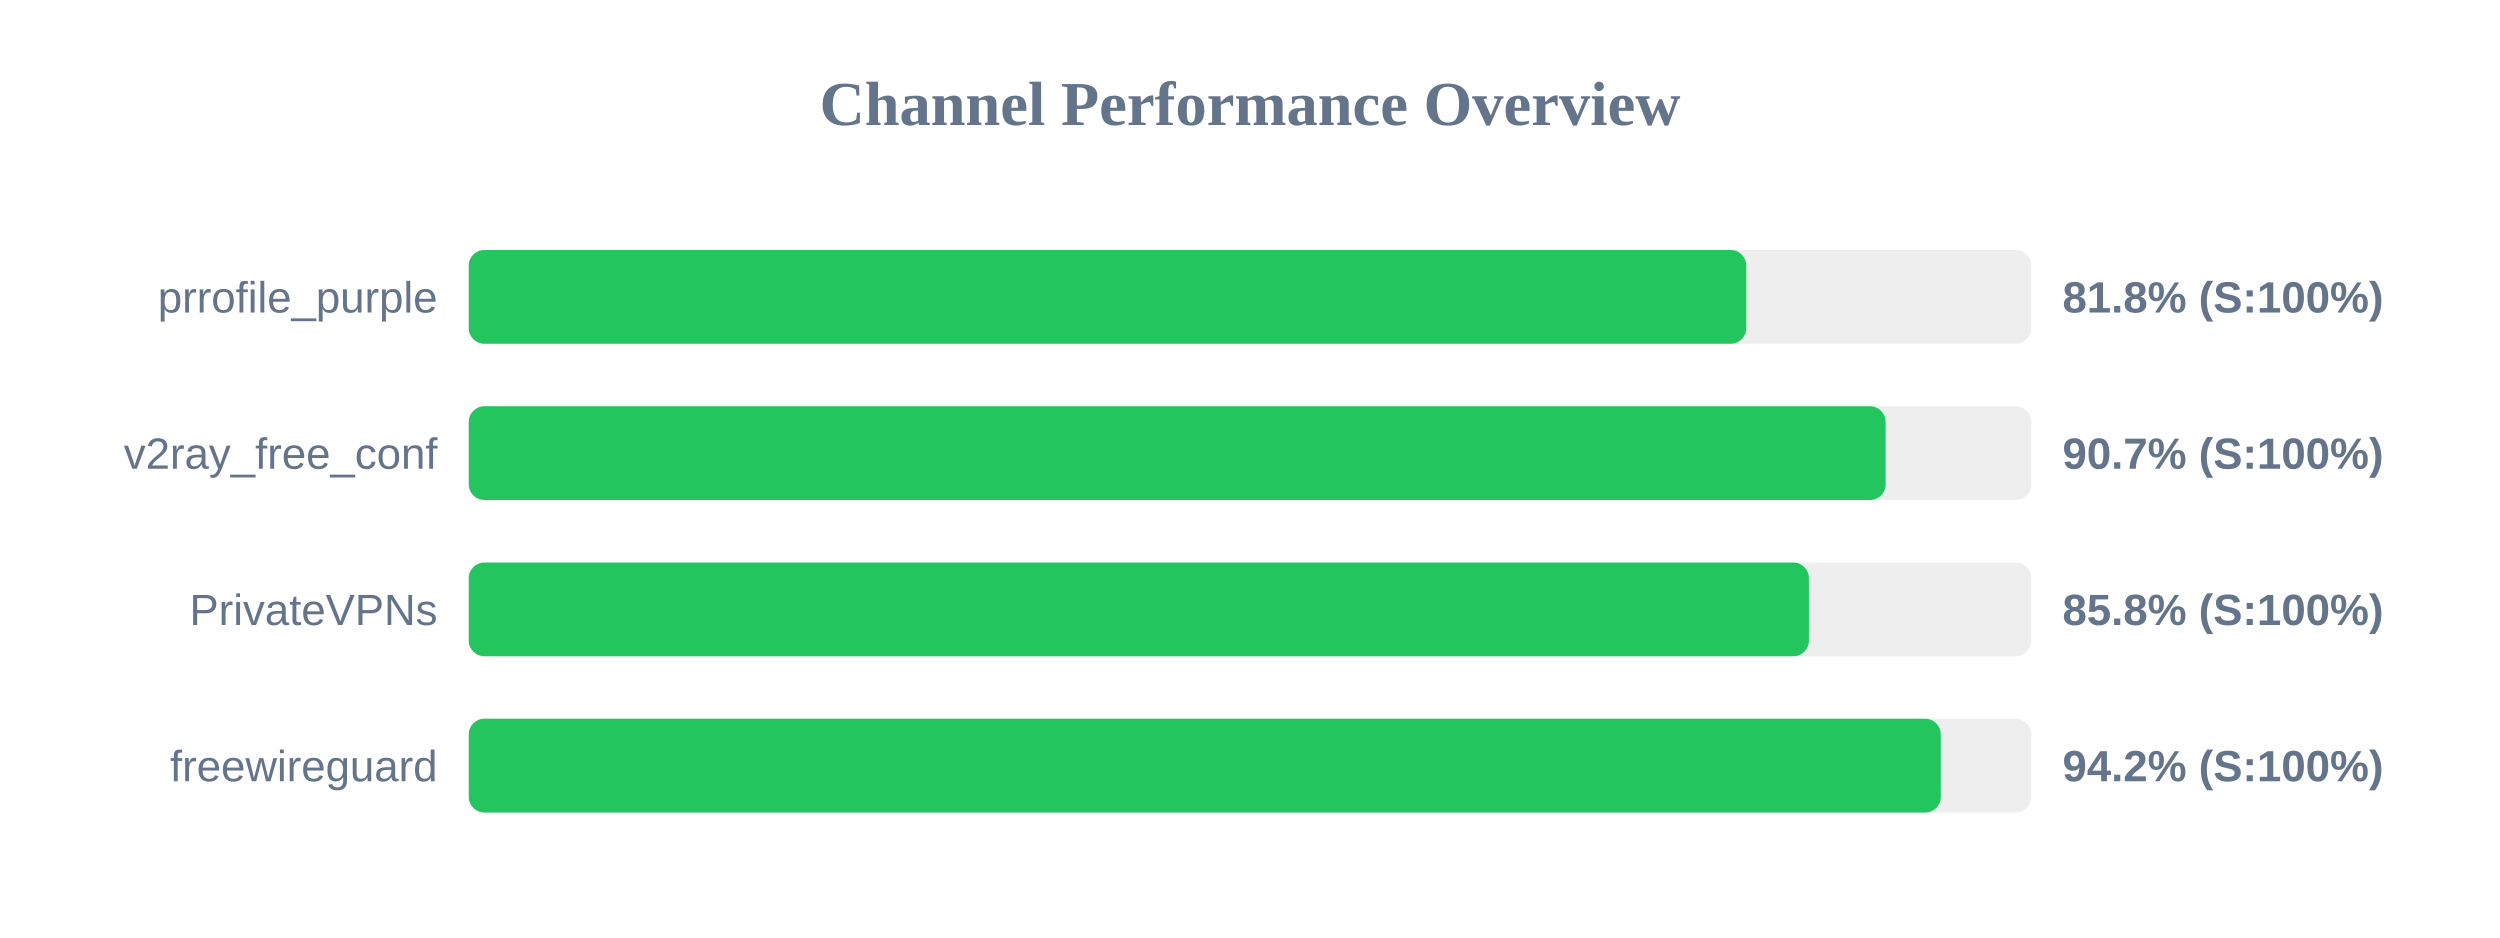
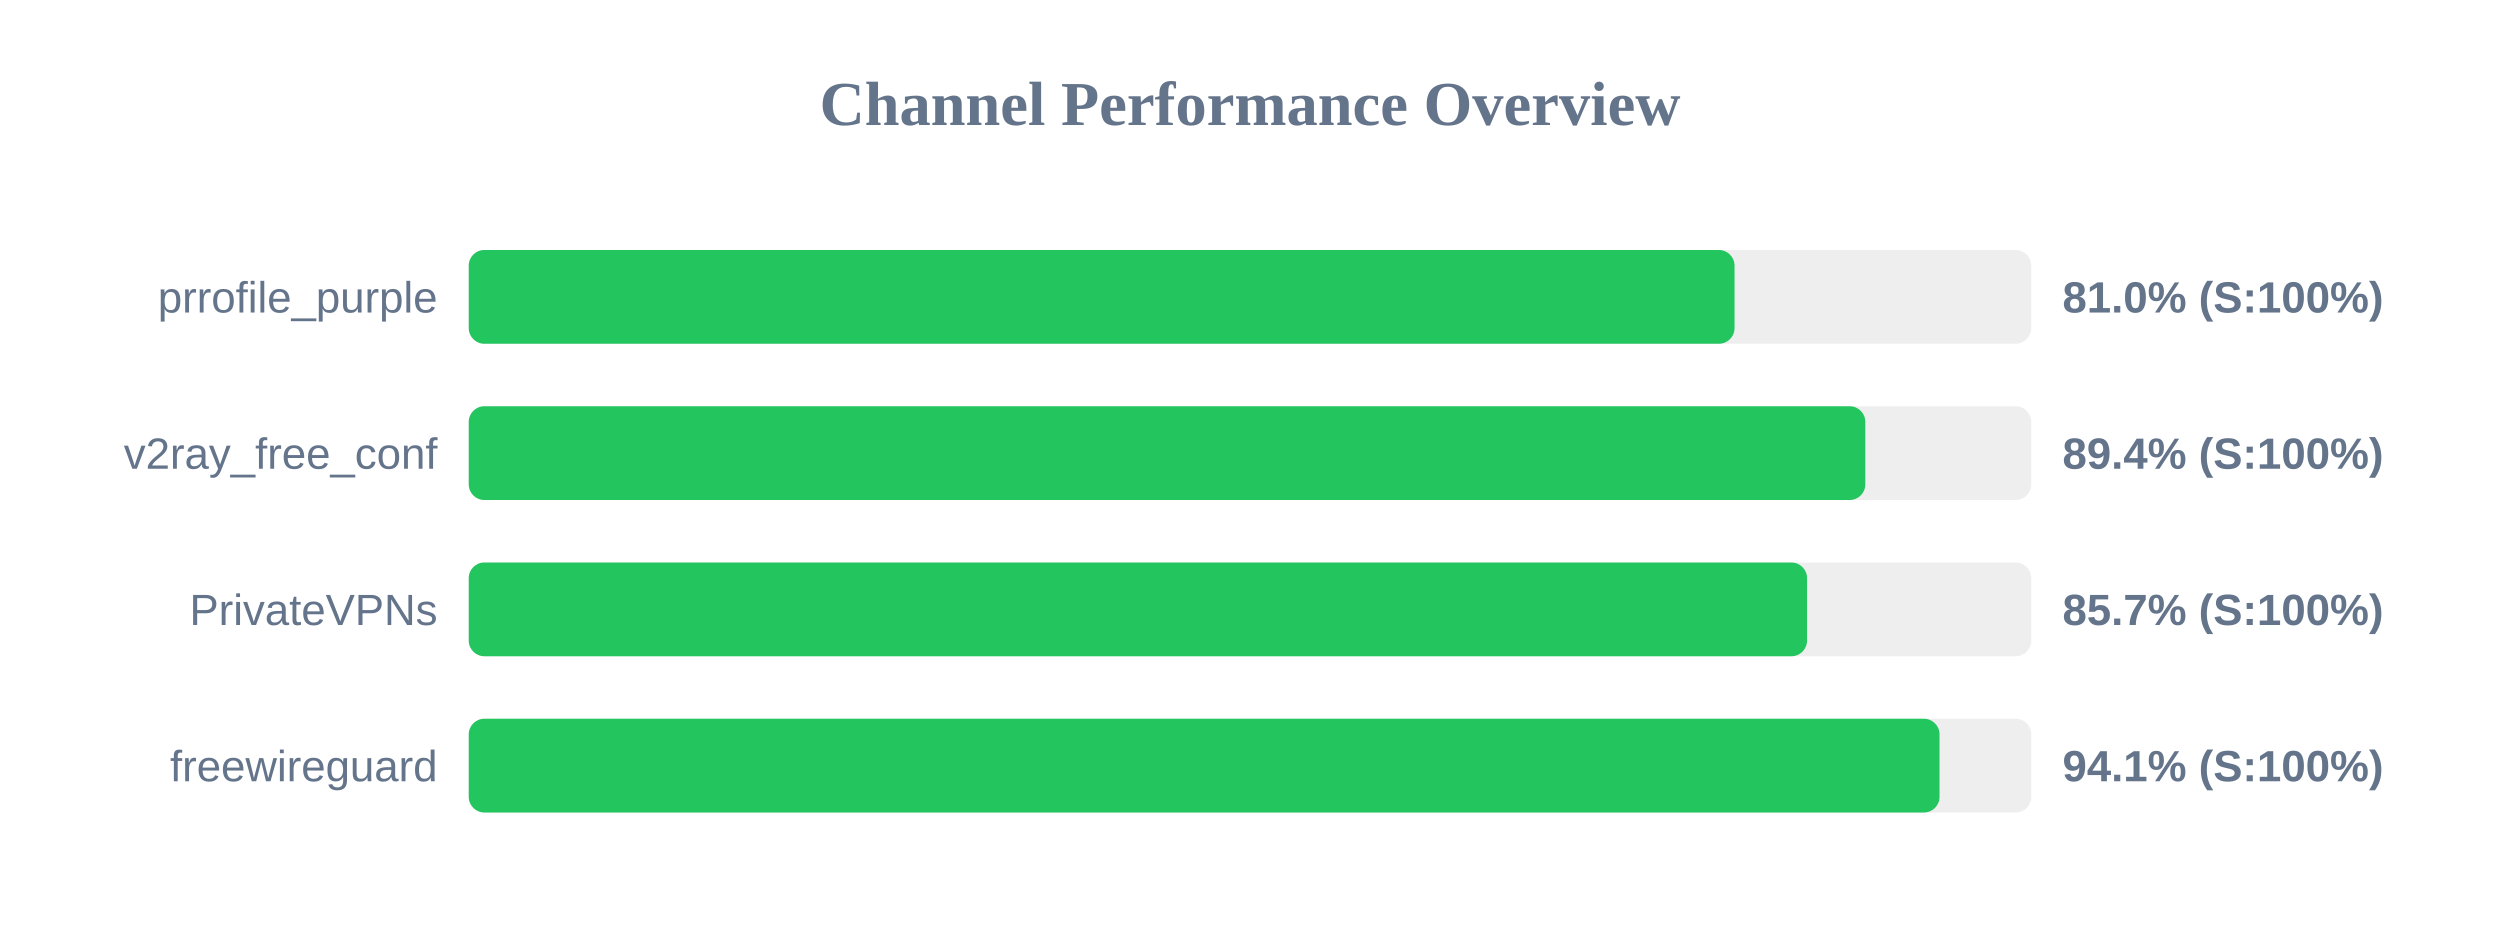
<svg xmlns="http://www.w3.org/2000/svg" width="800" height="300" version="1.1">
  <style>
        .row { font: 14px Arial; fill: #64748b; }
        .score { font: bold 14px Arial; fill: #64748b; }
    </style>
  <text x="400" y="40" text-anchor="middle" font-size="20px" font-weight="bold" fill="#64748b">Channel Performance Overview</text>
  <rect x="150" y="80" width="500" height="30" fill="#eee" rx="5" />
-   <rect x="150" y="80" width="408.8" height="30" fill="#22c55e" rx="5" />
+   <rect x="150" y="80" width="405.05" height="30" fill="#22c55e" rx="5" />
  <text x="140" y="100" text-anchor="end" class="row">prrofile_purple</text>
-   <text x="660" y="100" text-anchor="start" class="score">81.8% (S:100%)</text>
+   <text x="660" y="100" text-anchor="start" class="score">81.0% (S:100%)</text>
  <rect x="150" y="130" width="500" height="30" fill="#eee" rx="5" />
-   <rect x="150" y="130" width="453.4" height="30" fill="#22c55e" rx="5" />
+   <rect x="150" y="130" width="446.9" height="30" fill="#22c55e" rx="5" />
  <text x="140" y="150" text-anchor="end" class="row">v2ray_free_conf</text>
-   <text x="660" y="150" text-anchor="start" class="score">90.7% (S:100%)</text>
+   <text x="660" y="150" text-anchor="start" class="score">89.4% (S:100%)</text>
  <rect x="150" y="180" width="500" height="30" fill="#eee" rx="5" />
-   <rect x="150" y="180" width="428.85" height="30" fill="#22c55e" rx="5" />
+   <rect x="150" y="180" width="428.25" height="30" fill="#22c55e" rx="5" />
  <text x="140" y="200" text-anchor="end" class="row">PrivateVPNs</text>
-   <text x="660" y="200" text-anchor="start" class="score">85.8% (S:100%)</text>
+   <text x="660" y="200" text-anchor="start" class="score">85.7% (S:100%)</text>
  <rect x="150" y="230" width="500" height="30" fill="#eee" rx="5" />
-   <rect x="150" y="230" width="471.05" height="30" fill="#22c55e" rx="5" />
+   <rect x="150" y="230" width="470.65" height="30" fill="#22c55e" rx="5" />
  <text x="140" y="250" text-anchor="end" class="row">freewireguard</text>
-   <text x="660" y="250" text-anchor="start" class="score">94.2% (S:100%)</text>
+   <text x="660" y="250" text-anchor="start" class="score">94.1% (S:100%)</text>
</svg>
